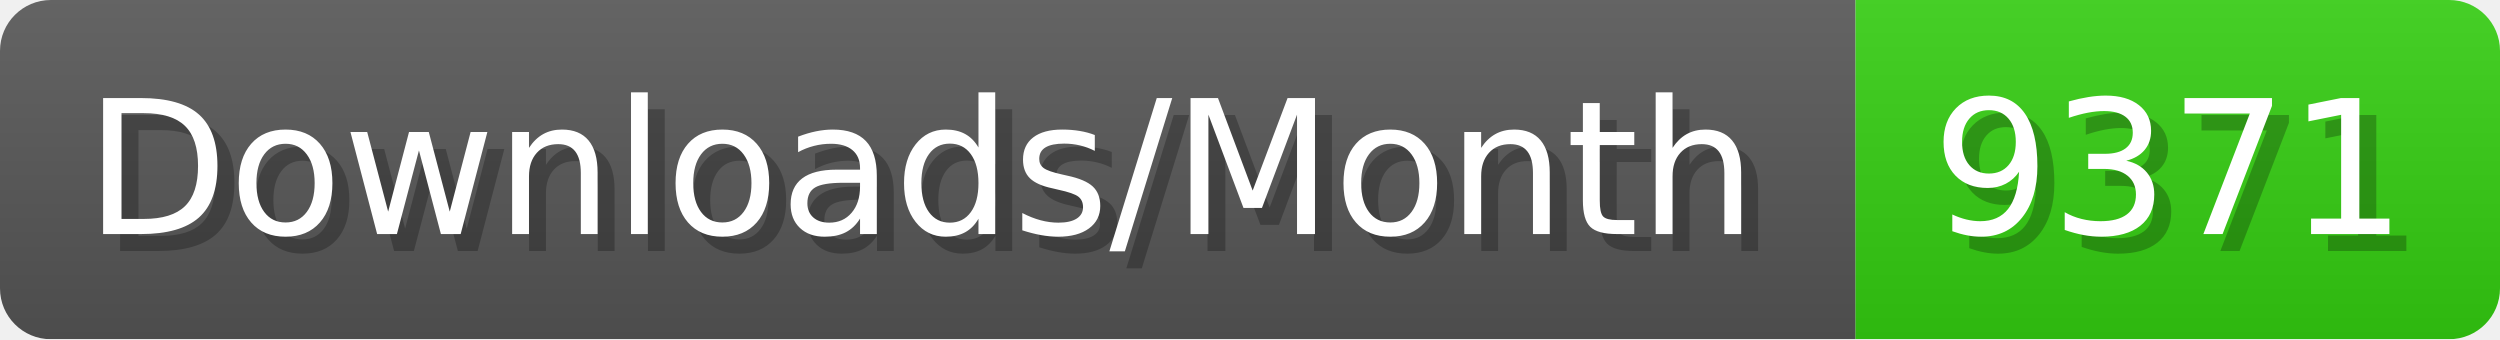
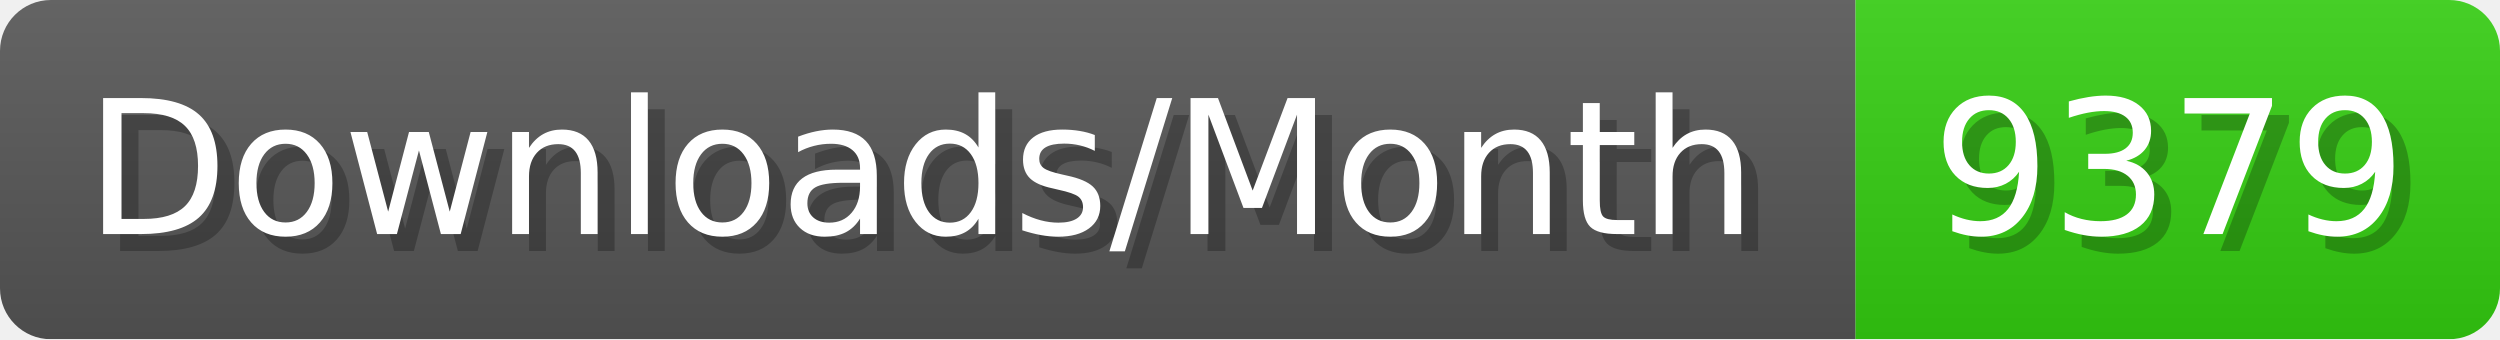
- <svg xmlns="http://www.w3.org/2000/svg" width="147.4" height="20" viewBox="0 0 1474 200" role="img" aria-label="Downloads/Month: 9371">
+ <svg xmlns="http://www.w3.org/2000/svg" width="147.4" height="20" viewBox="0 0 1474 200" role="img" aria-label="Downloads/Month: 9379">
  <linearGradient id="YlXUI" x2="0" y2="100%">
    <stop offset="0" stop-opacity=".1" stop-color="#EEE" />
    <stop offset="1" stop-opacity=".1" />
  </linearGradient>
  <mask id="JHhop">
    <rect width="1474" height="200" rx="30" fill="#FFF" />
  </mask>
  <g mask="url(#JHhop)">
    <rect width="1094" height="200" fill="#555" />
    <rect width="380" height="200" fill="#3C1" x="1094" />
    <rect width="1474" height="200" fill="url(#YlXUI)" />
  </g>
  <g aria-hidden="true" fill="#fff" text-anchor="start" font-family="Verdana,DejaVu Sans,sans-serif" font-size="110">
    <text x="60" y="148" textLength="994" fill="#000" opacity="0.25">Downloads/Month</text>
    <text x="50" y="138" textLength="994">Downloads/Month</text>
-     <text x="1149" y="148" textLength="280" fill="#000" opacity="0.25">9371</text>
-     <text x="1139" y="138" textLength="280">9371</text>
+     <text x="1149" y="148" textLength="280" fill="#000" opacity="0.25">9379</text>
+     <text x="1139" y="138" textLength="280">9379</text>
  </g>
</svg>
